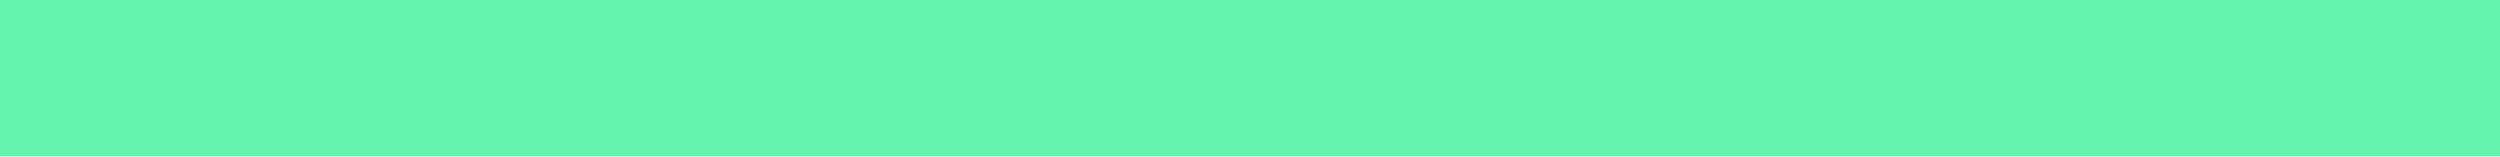
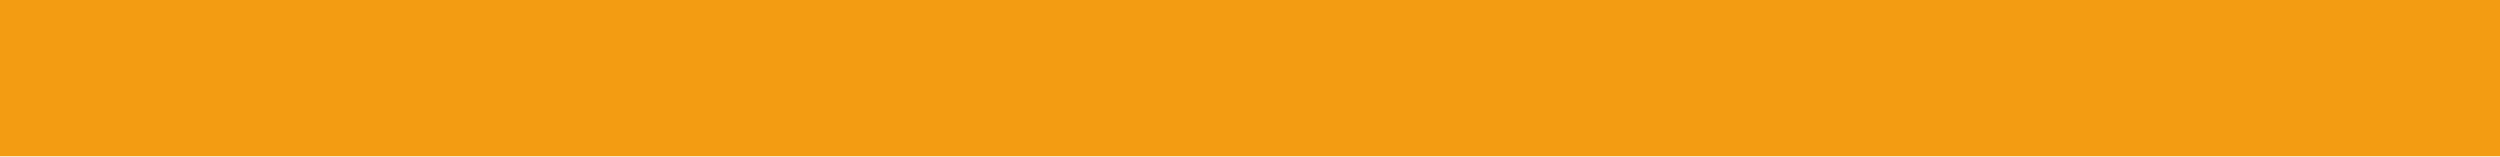
<svg xmlns="http://www.w3.org/2000/svg" width="64" height="4" viewBox="0 0 64 4">
-   <rect id="line" width="64" height="4" fill="#64f4ac" />
+   <rect id="line" width="64" height="4" fill="#f39c12" />
</svg>
